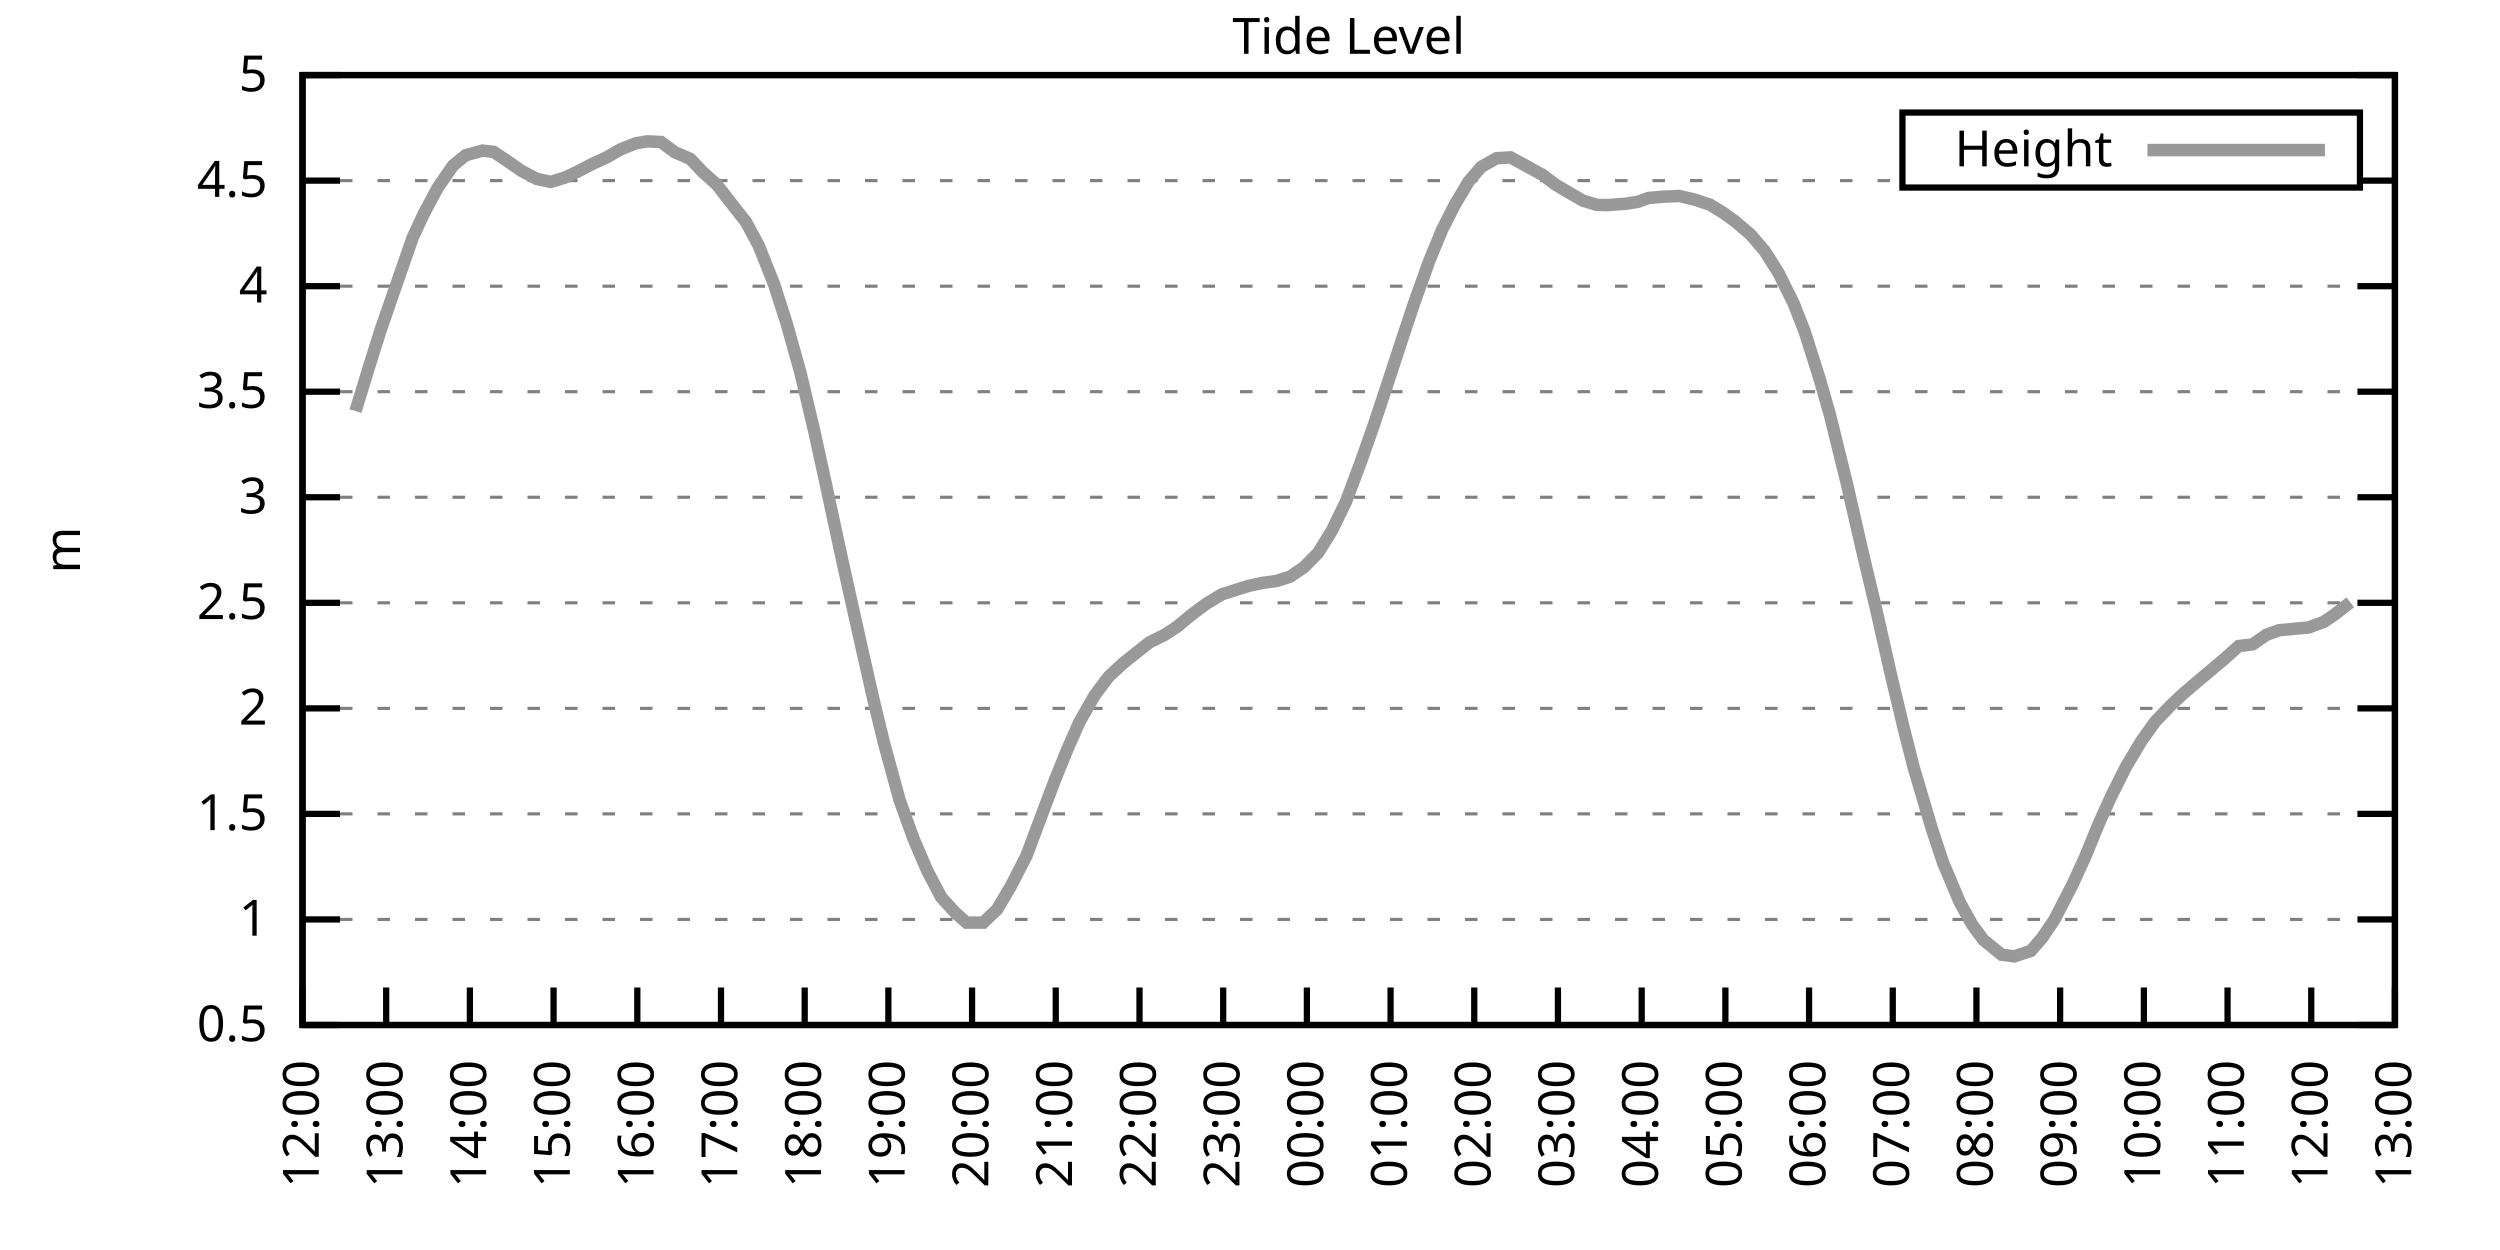
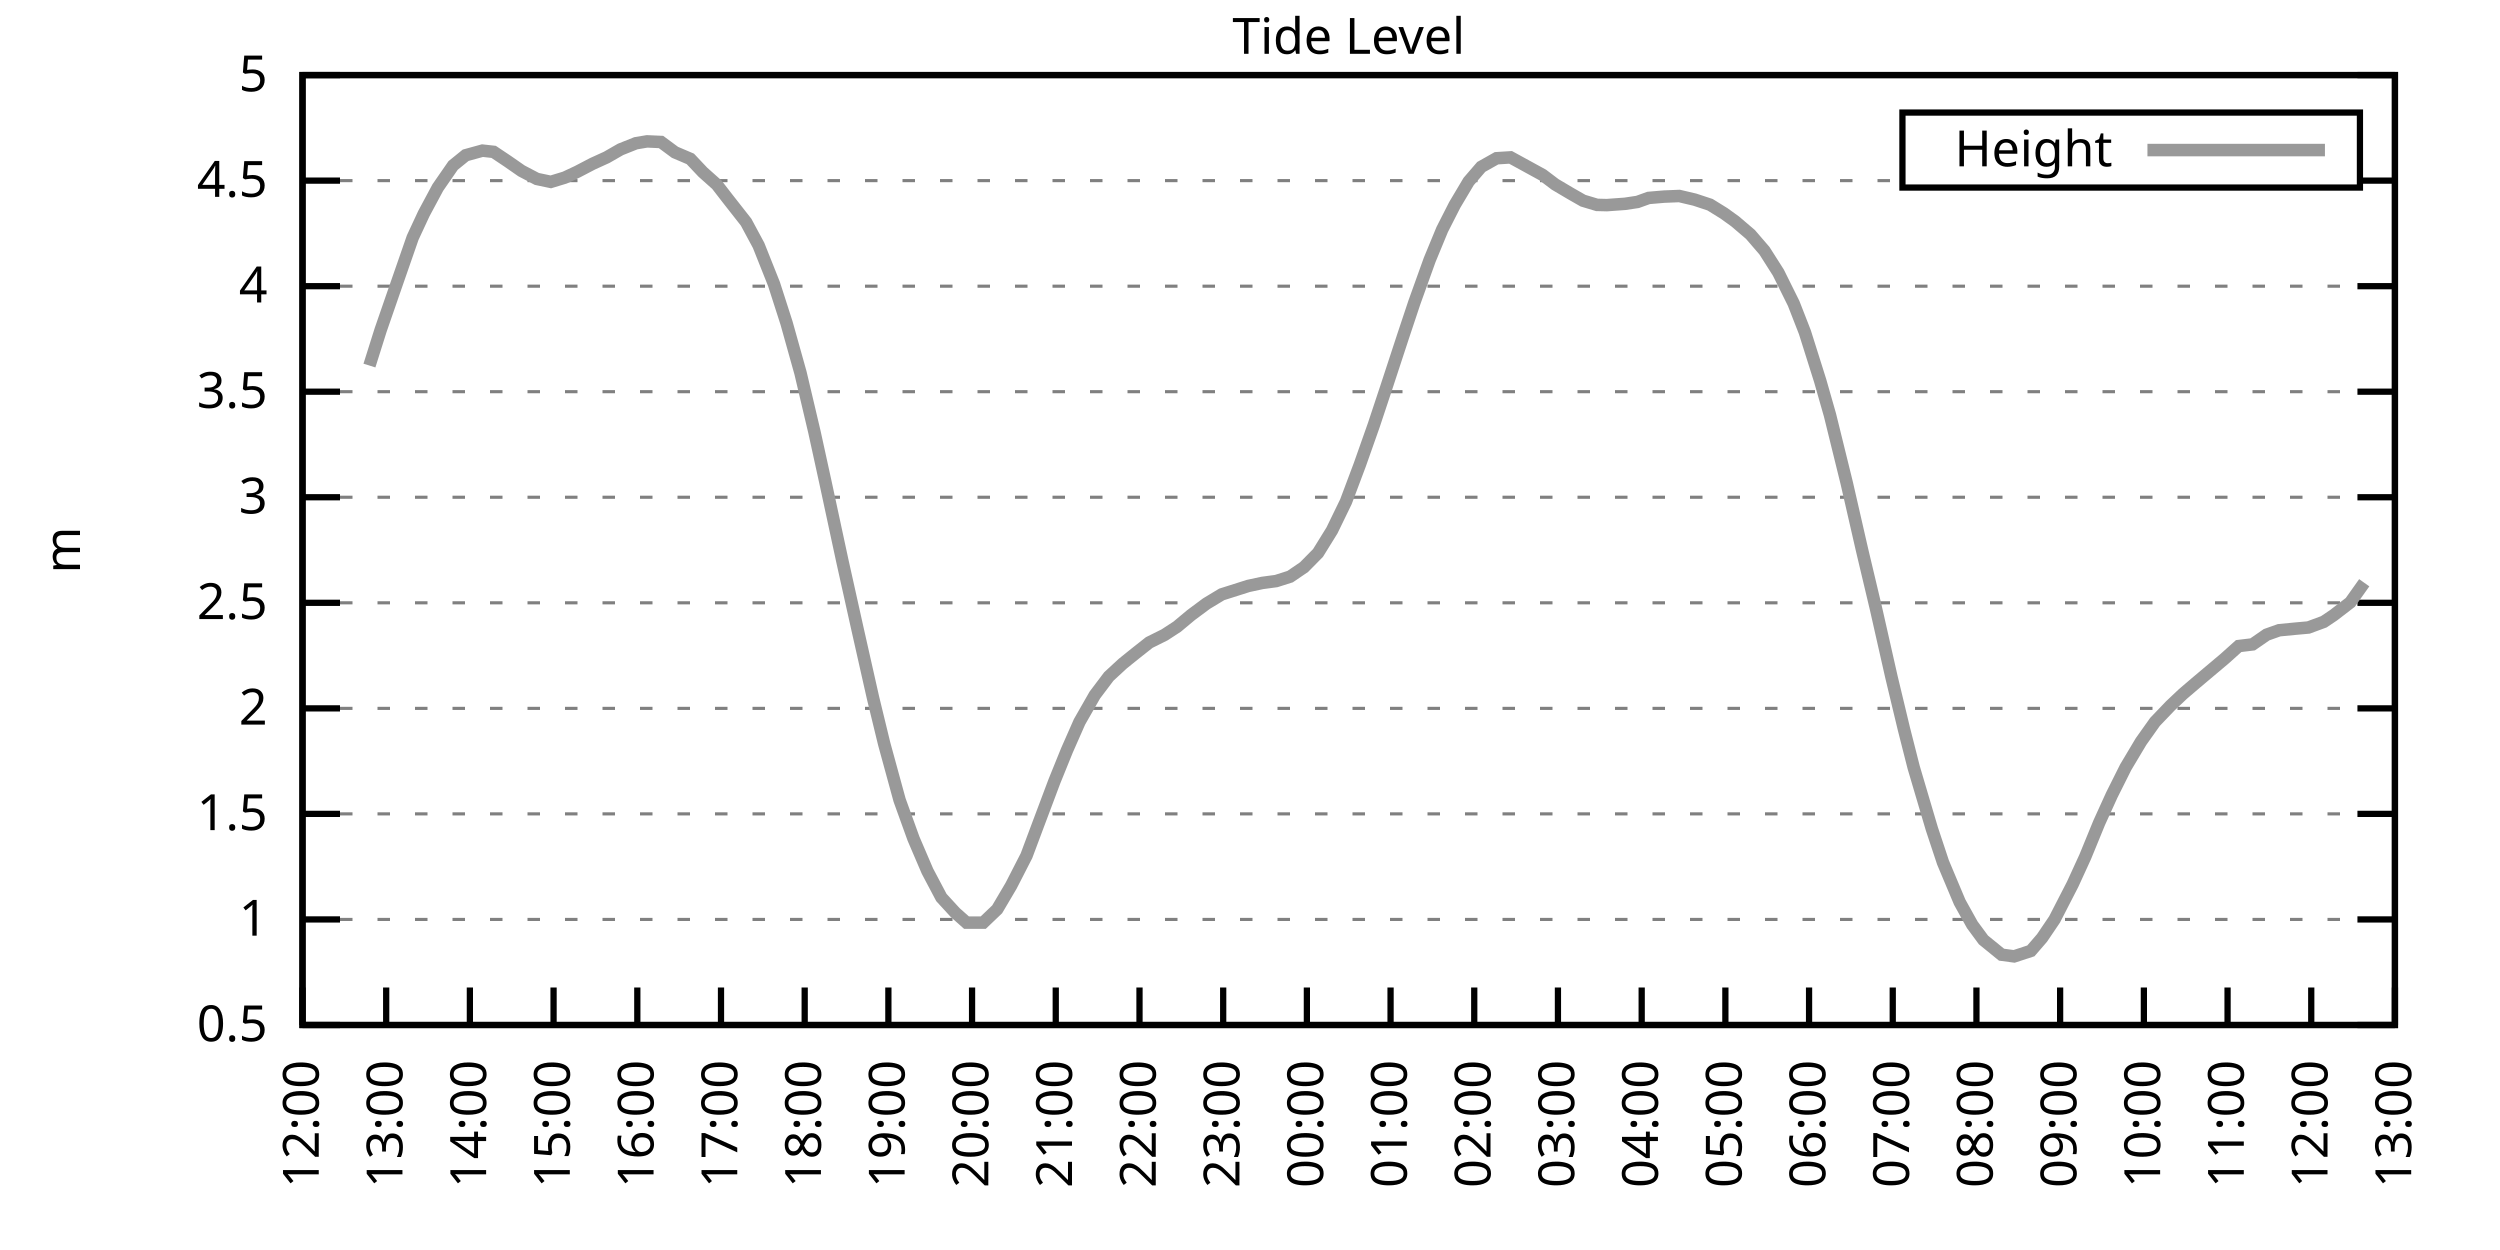
<svg xmlns="http://www.w3.org/2000/svg" xmlns:xlink="http://www.w3.org/1999/xlink" width="400" height="200" viewBox="0 0 400 200">
  <g id="gnuplot_canvas">
    <rect x="0" y="0" width="400" height="200" fill="none" />
    <defs>
      <circle id="gpDot" r="0.5" stroke-width="0.5" stroke="currentColor" />
      <path id="gpPt0" stroke-width="0.333" stroke="currentColor" d="M-1,0 h2 M0,-1 v2" />
      <path id="gpPt1" stroke-width="0.333" stroke="currentColor" d="M-1,-1 L1,1 M1,-1 L-1,1" />
      <path id="gpPt2" stroke-width="0.333" stroke="currentColor" d="M-1,0 L1,0 M0,-1 L0,1 M-1,-1 L1,1 M-1,1 L1,-1" />
      <rect id="gpPt3" stroke-width="0.333" stroke="currentColor" x="-1" y="-1" width="2" height="2" />
      <rect id="gpPt4" stroke-width="0.333" stroke="currentColor" fill="currentColor" x="-1" y="-1" width="2" height="2" />
      <circle id="gpPt5" stroke-width="0.333" stroke="currentColor" cx="0" cy="0" r="1" />
      <use xlink:href="#gpPt5" id="gpPt6" fill="currentColor" stroke="none" />
      <path id="gpPt7" stroke-width="0.333" stroke="currentColor" d="M0,-1.33 L-1.33,0.67 L1.33,0.67 z" />
      <use xlink:href="#gpPt7" id="gpPt8" fill="currentColor" stroke="none" />
      <use xlink:href="#gpPt7" id="gpPt9" stroke="currentColor" transform="rotate(180)" />
      <use xlink:href="#gpPt9" id="gpPt10" fill="currentColor" stroke="none" />
      <use xlink:href="#gpPt3" id="gpPt11" stroke="currentColor" transform="rotate(45)" />
      <use xlink:href="#gpPt11" id="gpPt12" fill="currentColor" stroke="none" />
      <path id="gpPt13" stroke-width="0.333" stroke="currentColor" d="M0,1.330 L1.265,0.411 L0.782,-1.067 L-0.782,-1.076 L-1.265,0.411 z" />
      <use xlink:href="#gpPt13" id="gpPt14" fill="currentColor" stroke="none" />
      <filter id="textbox" filterUnits="objectBoundingBox" x="0" y="0" height="1" width="1">
        <feFlood flood-color="white" flood-opacity="1" result="bgnd" />
        <feComposite in="SourceGraphic" in2="bgnd" operator="atop" />
      </filter>
      <filter id="greybox" filterUnits="objectBoundingBox" x="0" y="0" height="1" width="1">
        <feFlood flood-color="lightgrey" flood-opacity="1" result="grey" />
        <feComposite in="SourceGraphic" in2="grey" operator="atop" />
      </filter>
    </defs>
    <g fill="none" color="white" stroke="currentColor" stroke-width="1.00" stroke-linecap="butt" stroke-linejoin="miter">
</g>
    <g fill="none" color="black" stroke="currentColor" stroke-width="1.00" stroke-linecap="butt" stroke-linejoin="miter">
      <g stroke="none" shape-rendering="crispEdges">
        <polygon fill="rgb(255, 255, 255)" points="48.40,164.00 383.18,164.00 383.18,12.02 48.40,12.02 " />
      </g>
    </g>
    <g fill="none" color="black" stroke="currentColor" stroke-width="1.00" stroke-linecap="butt" stroke-linejoin="miter">
</g>
    <g fill="none" color="black" stroke="black" stroke-width="0.50" stroke-linecap="butt" stroke-linejoin="miter">
</g>
    <g fill="none" color="gray" stroke="currentColor" stroke-width="0.50" stroke-linecap="butt" stroke-linejoin="miter">
      <path stroke="gray" stroke-dasharray="2,4" class="gridline" d="M48.40,164.00 L383.19,164.00  " />
    </g>
    <g fill="none" color="gray" stroke="gray" stroke-width="1.00" stroke-linecap="butt" stroke-linejoin="miter">
</g>
    <g fill="none" color="black" stroke="currentColor" stroke-width="1.00" stroke-linecap="butt" stroke-linejoin="miter">
      <path stroke="black" d="M48.40,164.00 L54.40,164.00 M383.19,164.00 L377.19,164.00  " />
      <g transform="translate(42.80,166.60)" stroke="none" fill="black" font-family="Sans" font-size="8.00" text-anchor="end">
        <text>
          <tspan font-family="Sans"> 0.5</tspan>
        </text>
      </g>
    </g>
    <g fill="none" color="black" stroke="currentColor" stroke-width="1.00" stroke-linecap="butt" stroke-linejoin="miter">
</g>
    <g fill="none" color="black" stroke="black" stroke-width="0.50" stroke-linecap="butt" stroke-linejoin="miter">
</g>
    <g fill="none" color="gray" stroke="currentColor" stroke-width="0.50" stroke-linecap="butt" stroke-linejoin="miter">
      <path stroke="gray" stroke-dasharray="2,4" class="gridline" d="M48.40,147.11 L383.19,147.11  " />
    </g>
    <g fill="none" color="gray" stroke="gray" stroke-width="1.00" stroke-linecap="butt" stroke-linejoin="miter">
</g>
    <g fill="none" color="black" stroke="currentColor" stroke-width="1.00" stroke-linecap="butt" stroke-linejoin="miter">
      <path stroke="black" d="M48.40,147.11 L54.40,147.11 M383.19,147.11 L377.19,147.11  " />
      <g transform="translate(42.80,149.71)" stroke="none" fill="black" font-family="Sans" font-size="8.00" text-anchor="end">
        <text>
          <tspan font-family="Sans"> 1</tspan>
        </text>
      </g>
    </g>
    <g fill="none" color="black" stroke="currentColor" stroke-width="1.00" stroke-linecap="butt" stroke-linejoin="miter">
</g>
    <g fill="none" color="black" stroke="black" stroke-width="0.50" stroke-linecap="butt" stroke-linejoin="miter">
</g>
    <g fill="none" color="gray" stroke="currentColor" stroke-width="0.50" stroke-linecap="butt" stroke-linejoin="miter">
      <path stroke="gray" stroke-dasharray="2,4" class="gridline" d="M48.40,130.22 L383.19,130.22  " />
    </g>
    <g fill="none" color="gray" stroke="gray" stroke-width="1.00" stroke-linecap="butt" stroke-linejoin="miter">
</g>
    <g fill="none" color="black" stroke="currentColor" stroke-width="1.00" stroke-linecap="butt" stroke-linejoin="miter">
      <path stroke="black" d="M48.40,130.22 L54.40,130.22 M383.19,130.22 L377.19,130.22  " />
      <g transform="translate(42.80,132.82)" stroke="none" fill="black" font-family="Sans" font-size="8.00" text-anchor="end">
        <text>
          <tspan font-family="Sans"> 1.5</tspan>
        </text>
      </g>
    </g>
    <g fill="none" color="black" stroke="currentColor" stroke-width="1.00" stroke-linecap="butt" stroke-linejoin="miter">
</g>
    <g fill="none" color="black" stroke="black" stroke-width="0.50" stroke-linecap="butt" stroke-linejoin="miter">
</g>
    <g fill="none" color="gray" stroke="currentColor" stroke-width="0.50" stroke-linecap="butt" stroke-linejoin="miter">
      <path stroke="gray" stroke-dasharray="2,4" class="gridline" d="M48.40,113.34 L383.19,113.34  " />
    </g>
    <g fill="none" color="gray" stroke="gray" stroke-width="1.00" stroke-linecap="butt" stroke-linejoin="miter">
</g>
    <g fill="none" color="black" stroke="currentColor" stroke-width="1.00" stroke-linecap="butt" stroke-linejoin="miter">
      <path stroke="black" d="M48.40,113.34 L54.40,113.34 M383.19,113.34 L377.19,113.34  " />
      <g transform="translate(42.80,115.94)" stroke="none" fill="black" font-family="Sans" font-size="8.00" text-anchor="end">
        <text>
          <tspan font-family="Sans"> 2</tspan>
        </text>
      </g>
    </g>
    <g fill="none" color="black" stroke="currentColor" stroke-width="1.00" stroke-linecap="butt" stroke-linejoin="miter">
</g>
    <g fill="none" color="black" stroke="black" stroke-width="0.50" stroke-linecap="butt" stroke-linejoin="miter">
</g>
    <g fill="none" color="gray" stroke="currentColor" stroke-width="0.50" stroke-linecap="butt" stroke-linejoin="miter">
      <path stroke="gray" stroke-dasharray="2,4" class="gridline" d="M48.40,96.45 L383.19,96.45  " />
    </g>
    <g fill="none" color="gray" stroke="gray" stroke-width="1.00" stroke-linecap="butt" stroke-linejoin="miter">
</g>
    <g fill="none" color="black" stroke="currentColor" stroke-width="1.00" stroke-linecap="butt" stroke-linejoin="miter">
      <path stroke="black" d="M48.40,96.45 L54.40,96.45 M383.19,96.45 L377.19,96.45  " />
      <g transform="translate(42.80,99.05)" stroke="none" fill="black" font-family="Sans" font-size="8.00" text-anchor="end">
        <text>
          <tspan font-family="Sans"> 2.5</tspan>
        </text>
      </g>
    </g>
    <g fill="none" color="black" stroke="currentColor" stroke-width="1.00" stroke-linecap="butt" stroke-linejoin="miter">
</g>
    <g fill="none" color="black" stroke="black" stroke-width="0.50" stroke-linecap="butt" stroke-linejoin="miter">
</g>
    <g fill="none" color="gray" stroke="currentColor" stroke-width="0.50" stroke-linecap="butt" stroke-linejoin="miter">
      <path stroke="gray" stroke-dasharray="2,4" class="gridline" d="M48.40,79.56 L383.19,79.56  " />
    </g>
    <g fill="none" color="gray" stroke="gray" stroke-width="1.00" stroke-linecap="butt" stroke-linejoin="miter">
</g>
    <g fill="none" color="black" stroke="currentColor" stroke-width="1.00" stroke-linecap="butt" stroke-linejoin="miter">
      <path stroke="black" d="M48.40,79.56 L54.40,79.56 M383.19,79.56 L377.19,79.56  " />
      <g transform="translate(42.80,82.16)" stroke="none" fill="black" font-family="Sans" font-size="8.00" text-anchor="end">
        <text>
          <tspan font-family="Sans"> 3</tspan>
        </text>
      </g>
    </g>
    <g fill="none" color="black" stroke="currentColor" stroke-width="1.00" stroke-linecap="butt" stroke-linejoin="miter">
</g>
    <g fill="none" color="black" stroke="black" stroke-width="0.50" stroke-linecap="butt" stroke-linejoin="miter">
</g>
    <g fill="none" color="gray" stroke="currentColor" stroke-width="0.50" stroke-linecap="butt" stroke-linejoin="miter">
      <path stroke="gray" stroke-dasharray="2,4" class="gridline" d="M48.40,62.67 L383.19,62.67  " />
    </g>
    <g fill="none" color="gray" stroke="gray" stroke-width="1.00" stroke-linecap="butt" stroke-linejoin="miter">
</g>
    <g fill="none" color="black" stroke="currentColor" stroke-width="1.00" stroke-linecap="butt" stroke-linejoin="miter">
      <path stroke="black" d="M48.40,62.67 L54.40,62.67 M383.19,62.67 L377.19,62.67  " />
      <g transform="translate(42.80,65.27)" stroke="none" fill="black" font-family="Sans" font-size="8.00" text-anchor="end">
        <text>
          <tspan font-family="Sans"> 3.5</tspan>
        </text>
      </g>
    </g>
    <g fill="none" color="black" stroke="currentColor" stroke-width="1.00" stroke-linecap="butt" stroke-linejoin="miter">
</g>
    <g fill="none" color="black" stroke="black" stroke-width="0.50" stroke-linecap="butt" stroke-linejoin="miter">
</g>
    <g fill="none" color="gray" stroke="currentColor" stroke-width="0.50" stroke-linecap="butt" stroke-linejoin="miter">
      <path stroke="gray" stroke-dasharray="2,4" class="gridline" d="M48.40,45.79 L383.19,45.79  " />
    </g>
    <g fill="none" color="gray" stroke="gray" stroke-width="1.00" stroke-linecap="butt" stroke-linejoin="miter">
</g>
    <g fill="none" color="black" stroke="currentColor" stroke-width="1.00" stroke-linecap="butt" stroke-linejoin="miter">
      <path stroke="black" d="M48.40,45.79 L54.40,45.79 M383.19,45.79 L377.19,45.79  " />
      <g transform="translate(42.80,48.39)" stroke="none" fill="black" font-family="Sans" font-size="8.00" text-anchor="end">
        <text>
          <tspan font-family="Sans"> 4</tspan>
        </text>
      </g>
    </g>
    <g fill="none" color="black" stroke="currentColor" stroke-width="1.00" stroke-linecap="butt" stroke-linejoin="miter">
</g>
    <g fill="none" color="black" stroke="black" stroke-width="0.50" stroke-linecap="butt" stroke-linejoin="miter">
</g>
    <g fill="none" color="gray" stroke="currentColor" stroke-width="0.50" stroke-linecap="butt" stroke-linejoin="miter">
      <path stroke="gray" stroke-dasharray="2,4" class="gridline" d="M48.40,28.90 L304.39,28.90 M377.59,28.90 L383.19,28.90  " />
    </g>
    <g fill="none" color="gray" stroke="gray" stroke-width="1.00" stroke-linecap="butt" stroke-linejoin="miter">
</g>
    <g fill="none" color="black" stroke="currentColor" stroke-width="1.00" stroke-linecap="butt" stroke-linejoin="miter">
      <path stroke="black" d="M48.40,28.90 L54.40,28.90 M383.19,28.90 L377.19,28.90  " />
      <g transform="translate(42.80,31.50)" stroke="none" fill="black" font-family="Sans" font-size="8.00" text-anchor="end">
        <text>
          <tspan font-family="Sans"> 4.5</tspan>
        </text>
      </g>
    </g>
    <g fill="none" color="black" stroke="currentColor" stroke-width="1.00" stroke-linecap="butt" stroke-linejoin="miter">
</g>
    <g fill="none" color="black" stroke="black" stroke-width="0.50" stroke-linecap="butt" stroke-linejoin="miter">
</g>
    <g fill="none" color="gray" stroke="currentColor" stroke-width="0.50" stroke-linecap="butt" stroke-linejoin="miter">
      <path stroke="gray" stroke-dasharray="2,4" class="gridline" d="M48.40,12.01 L383.19,12.01  " />
    </g>
    <g fill="none" color="gray" stroke="gray" stroke-width="1.00" stroke-linecap="butt" stroke-linejoin="miter">
</g>
    <g fill="none" color="black" stroke="currentColor" stroke-width="1.00" stroke-linecap="butt" stroke-linejoin="miter">
      <path stroke="black" d="M48.40,12.01 L54.40,12.01 M383.19,12.01 L377.19,12.01  " />
      <g transform="translate(42.80,14.61)" stroke="none" fill="black" font-family="Sans" font-size="8.00" text-anchor="end">
        <text>
          <tspan font-family="Sans"> 5</tspan>
        </text>
      </g>
    </g>
    <g fill="none" color="black" stroke="currentColor" stroke-width="1.00" stroke-linecap="butt" stroke-linejoin="miter">
      <path stroke="black" d="M48.40,164.00 L48.40,158.00  " />
      <g transform="translate(51.00,169.60) rotate(270.00)" stroke="none" fill="black" font-family="Sans" font-size="8.00" text-anchor="end">
        <text>
          <tspan font-family="Sans">12:00</tspan>
        </text>
      </g>
    </g>
    <g fill="none" color="black" stroke="currentColor" stroke-width="1.00" stroke-linecap="butt" stroke-linejoin="miter">
      <path stroke="black" d="M61.79,164.00 L61.79,158.00  " />
      <g transform="translate(64.39,169.60) rotate(270.00)" stroke="none" fill="black" font-family="Sans" font-size="8.00" text-anchor="end">
        <text>
          <tspan font-family="Sans">13:00</tspan>
        </text>
      </g>
    </g>
    <g fill="none" color="black" stroke="currentColor" stroke-width="1.00" stroke-linecap="butt" stroke-linejoin="miter">
      <path stroke="black" d="M75.18,164.00 L75.18,158.00  " />
      <g transform="translate(77.78,169.60) rotate(270.00)" stroke="none" fill="black" font-family="Sans" font-size="8.00" text-anchor="end">
        <text>
          <tspan font-family="Sans">14:00</tspan>
        </text>
      </g>
    </g>
    <g fill="none" color="black" stroke="currentColor" stroke-width="1.00" stroke-linecap="butt" stroke-linejoin="miter">
      <path stroke="black" d="M88.57,164.00 L88.57,158.00  " />
      <g transform="translate(91.17,169.60) rotate(270.00)" stroke="none" fill="black" font-family="Sans" font-size="8.00" text-anchor="end">
        <text>
          <tspan font-family="Sans">15:00</tspan>
        </text>
      </g>
    </g>
    <g fill="none" color="black" stroke="currentColor" stroke-width="1.00" stroke-linecap="butt" stroke-linejoin="miter">
      <path stroke="black" d="M101.97,164.00 L101.97,158.00  " />
      <g transform="translate(104.57,169.60) rotate(270.00)" stroke="none" fill="black" font-family="Sans" font-size="8.00" text-anchor="end">
        <text>
          <tspan font-family="Sans">16:00</tspan>
        </text>
      </g>
    </g>
    <g fill="none" color="black" stroke="currentColor" stroke-width="1.00" stroke-linecap="butt" stroke-linejoin="miter">
      <path stroke="black" d="M115.36,164.00 L115.36,158.00  " />
      <g transform="translate(117.96,169.60) rotate(270.00)" stroke="none" fill="black" font-family="Sans" font-size="8.00" text-anchor="end">
        <text>
          <tspan font-family="Sans">17:00</tspan>
        </text>
      </g>
    </g>
    <g fill="none" color="black" stroke="currentColor" stroke-width="1.00" stroke-linecap="butt" stroke-linejoin="miter">
      <path stroke="black" d="M128.75,164.00 L128.75,158.00  " />
      <g transform="translate(131.35,169.60) rotate(270.00)" stroke="none" fill="black" font-family="Sans" font-size="8.00" text-anchor="end">
        <text>
          <tspan font-family="Sans">18:00</tspan>
        </text>
      </g>
    </g>
    <g fill="none" color="black" stroke="currentColor" stroke-width="1.00" stroke-linecap="butt" stroke-linejoin="miter">
      <path stroke="black" d="M142.14,164.00 L142.14,158.00  " />
      <g transform="translate(144.74,169.60) rotate(270.00)" stroke="none" fill="black" font-family="Sans" font-size="8.00" text-anchor="end">
        <text>
          <tspan font-family="Sans">19:00</tspan>
        </text>
      </g>
    </g>
    <g fill="none" color="black" stroke="currentColor" stroke-width="1.00" stroke-linecap="butt" stroke-linejoin="miter">
      <path stroke="black" d="M155.53,164.00 L155.53,158.00  " />
      <g transform="translate(158.13,169.60) rotate(270.00)" stroke="none" fill="black" font-family="Sans" font-size="8.00" text-anchor="end">
        <text>
          <tspan font-family="Sans">20:00</tspan>
        </text>
      </g>
    </g>
    <g fill="none" color="black" stroke="currentColor" stroke-width="1.00" stroke-linecap="butt" stroke-linejoin="miter">
      <path stroke="black" d="M168.92,164.00 L168.92,158.00  " />
      <g transform="translate(171.52,169.60) rotate(270.00)" stroke="none" fill="black" font-family="Sans" font-size="8.00" text-anchor="end">
        <text>
          <tspan font-family="Sans">21:00</tspan>
        </text>
      </g>
    </g>
    <g fill="none" color="black" stroke="currentColor" stroke-width="1.00" stroke-linecap="butt" stroke-linejoin="miter">
      <path stroke="black" d="M182.32,164.00 L182.32,158.00  " />
      <g transform="translate(184.92,169.60) rotate(270.00)" stroke="none" fill="black" font-family="Sans" font-size="8.00" text-anchor="end">
        <text>
          <tspan font-family="Sans">22:00</tspan>
        </text>
      </g>
    </g>
    <g fill="none" color="black" stroke="currentColor" stroke-width="1.00" stroke-linecap="butt" stroke-linejoin="miter">
      <path stroke="black" d="M195.71,164.00 L195.71,158.00  " />
      <g transform="translate(198.31,169.60) rotate(270.00)" stroke="none" fill="black" font-family="Sans" font-size="8.00" text-anchor="end">
        <text>
          <tspan font-family="Sans">23:00</tspan>
        </text>
      </g>
    </g>
    <g fill="none" color="black" stroke="currentColor" stroke-width="1.00" stroke-linecap="butt" stroke-linejoin="miter">
      <path stroke="black" d="M209.10,164.00 L209.10,158.00  " />
      <g transform="translate(211.70,169.60) rotate(270.00)" stroke="none" fill="black" font-family="Sans" font-size="8.00" text-anchor="end">
        <text>
          <tspan font-family="Sans">00:00</tspan>
        </text>
      </g>
    </g>
    <g fill="none" color="black" stroke="currentColor" stroke-width="1.00" stroke-linecap="butt" stroke-linejoin="miter">
      <path stroke="black" d="M222.49,164.00 L222.49,158.00  " />
      <g transform="translate(225.09,169.60) rotate(270.00)" stroke="none" fill="black" font-family="Sans" font-size="8.00" text-anchor="end">
        <text>
          <tspan font-family="Sans">01:00</tspan>
        </text>
      </g>
    </g>
    <g fill="none" color="black" stroke="currentColor" stroke-width="1.00" stroke-linecap="butt" stroke-linejoin="miter">
      <path stroke="black" d="M235.88,164.00 L235.88,158.00  " />
      <g transform="translate(238.48,169.60) rotate(270.00)" stroke="none" fill="black" font-family="Sans" font-size="8.00" text-anchor="end">
        <text>
          <tspan font-family="Sans">02:00</tspan>
        </text>
      </g>
    </g>
    <g fill="none" color="black" stroke="currentColor" stroke-width="1.00" stroke-linecap="butt" stroke-linejoin="miter">
      <path stroke="black" d="M249.27,164.00 L249.27,158.00  " />
      <g transform="translate(251.87,169.60) rotate(270.00)" stroke="none" fill="black" font-family="Sans" font-size="8.00" text-anchor="end">
        <text>
          <tspan font-family="Sans">03:00</tspan>
        </text>
      </g>
    </g>
    <g fill="none" color="black" stroke="currentColor" stroke-width="1.00" stroke-linecap="butt" stroke-linejoin="miter">
      <path stroke="black" d="M262.67,164.00 L262.67,158.00  " />
      <g transform="translate(265.27,169.60) rotate(270.00)" stroke="none" fill="black" font-family="Sans" font-size="8.00" text-anchor="end">
        <text>
          <tspan font-family="Sans">04:00</tspan>
        </text>
      </g>
    </g>
    <g fill="none" color="black" stroke="currentColor" stroke-width="1.00" stroke-linecap="butt" stroke-linejoin="miter">
      <path stroke="black" d="M276.06,164.00 L276.06,158.00  " />
      <g transform="translate(278.66,169.60) rotate(270.00)" stroke="none" fill="black" font-family="Sans" font-size="8.00" text-anchor="end">
        <text>
          <tspan font-family="Sans">05:00</tspan>
        </text>
      </g>
    </g>
    <g fill="none" color="black" stroke="currentColor" stroke-width="1.00" stroke-linecap="butt" stroke-linejoin="miter">
      <path stroke="black" d="M289.45,164.00 L289.45,158.00  " />
      <g transform="translate(292.05,169.60) rotate(270.00)" stroke="none" fill="black" font-family="Sans" font-size="8.00" text-anchor="end">
        <text>
          <tspan font-family="Sans">06:00</tspan>
        </text>
      </g>
    </g>
    <g fill="none" color="black" stroke="currentColor" stroke-width="1.00" stroke-linecap="butt" stroke-linejoin="miter">
      <path stroke="black" d="M302.84,164.00 L302.84,158.00  " />
      <g transform="translate(305.44,169.60) rotate(270.00)" stroke="none" fill="black" font-family="Sans" font-size="8.00" text-anchor="end">
        <text>
          <tspan font-family="Sans">07:00</tspan>
        </text>
      </g>
    </g>
    <g fill="none" color="black" stroke="currentColor" stroke-width="1.00" stroke-linecap="butt" stroke-linejoin="miter">
      <path stroke="black" d="M316.23,164.00 L316.23,158.00  " />
      <g transform="translate(318.83,169.60) rotate(270.00)" stroke="none" fill="black" font-family="Sans" font-size="8.00" text-anchor="end">
        <text>
          <tspan font-family="Sans">08:00</tspan>
        </text>
      </g>
    </g>
    <g fill="none" color="black" stroke="currentColor" stroke-width="1.00" stroke-linecap="butt" stroke-linejoin="miter">
      <path stroke="black" d="M329.62,164.00 L329.62,158.00  " />
      <g transform="translate(332.22,169.60) rotate(270.00)" stroke="none" fill="black" font-family="Sans" font-size="8.00" text-anchor="end">
        <text>
          <tspan font-family="Sans">09:00</tspan>
        </text>
      </g>
    </g>
    <g fill="none" color="black" stroke="currentColor" stroke-width="1.00" stroke-linecap="butt" stroke-linejoin="miter">
      <path stroke="black" d="M343.02,164.00 L343.02,158.00  " />
      <g transform="translate(345.62,169.60) rotate(270.00)" stroke="none" fill="black" font-family="Sans" font-size="8.00" text-anchor="end">
        <text>
          <tspan font-family="Sans">10:00</tspan>
        </text>
      </g>
    </g>
    <g fill="none" color="black" stroke="currentColor" stroke-width="1.00" stroke-linecap="butt" stroke-linejoin="miter">
      <path stroke="black" d="M356.41,164.00 L356.41,158.00  " />
      <g transform="translate(359.01,169.60) rotate(270.00)" stroke="none" fill="black" font-family="Sans" font-size="8.00" text-anchor="end">
        <text>
          <tspan font-family="Sans">11:00</tspan>
        </text>
      </g>
    </g>
    <g fill="none" color="black" stroke="currentColor" stroke-width="1.00" stroke-linecap="butt" stroke-linejoin="miter">
      <path stroke="black" d="M369.80,164.00 L369.80,158.00  " />
      <g transform="translate(372.40,169.60) rotate(270.00)" stroke="none" fill="black" font-family="Sans" font-size="8.00" text-anchor="end">
        <text>
          <tspan font-family="Sans">12:00</tspan>
        </text>
      </g>
    </g>
    <g fill="none" color="black" stroke="currentColor" stroke-width="1.00" stroke-linecap="butt" stroke-linejoin="miter">
      <path stroke="black" d="M383.19,164.00 L383.19,158.00  " />
      <g transform="translate(385.79,169.60) rotate(270.00)" stroke="none" fill="black" font-family="Sans" font-size="8.00" text-anchor="end">
        <text>
          <tspan font-family="Sans">13:00</tspan>
        </text>
      </g>
    </g>
    <g fill="none" color="black" stroke="currentColor" stroke-width="1.00" stroke-linecap="butt" stroke-linejoin="miter">
</g>
    <g fill="none" color="black" stroke="currentColor" stroke-width="1.00" stroke-linecap="butt" stroke-linejoin="miter">
      <path stroke="black" d="M48.40,12.01 L48.40,164.00 L383.19,164.00 L383.19,12.01 L48.40,12.01 Z  " />
    </g>
    <g fill="none" color="black" stroke="currentColor" stroke-width="1.00" stroke-linecap="butt" stroke-linejoin="miter">
</g>
    <g fill="none" color="black" stroke="currentColor" stroke-width="1.00" stroke-linecap="butt" stroke-linejoin="miter">
      <path stroke="black" d="M304.39,30.01 L304.39,18.01 L377.59,18.01 L377.59,30.01 L304.39,30.01 Z  " />
    </g>
    <g id="Tide_level_plot_1">
      <g fill="none" color="white" stroke="black" stroke-width="2.00" stroke-linecap="butt" stroke-linejoin="miter">
</g>
      <g fill="none" color="black" stroke="currentColor" stroke-width="2.00" stroke-linecap="butt" stroke-linejoin="miter">
        <g transform="translate(337.99,26.61)" stroke="none" fill="black" font-family="Sans" font-size="8.00" text-anchor="end">
          <text>
            <tspan font-family="Sans">Height</tspan>
          </text>
        </g>
      </g>
      <g fill="none" color="black" stroke="currentColor" stroke-width="2.00" stroke-linecap="butt" stroke-linejoin="miter">
-         <path stroke="rgb(153, 153, 153)" d="M343.59,24.01 L371.99,24.01 M56.88,65.78 L59.11,58.49 L60.90,52.81 L62.91,47.00 L66.03,38.02 L67.82,34.17   L70.05,30.01 L72.50,26.47 L74.51,24.84 L77.19,24.10 L78.98,24.30 L81.21,25.79 L83.44,27.34 L85.90,28.63   L88.13,29.10 L90.36,28.42 L92.37,27.48 L94.82,26.20 L97.06,25.18 L99.29,23.90 L101.74,22.92 L103.53,22.62   L105.76,22.72 L107.99,24.37 L110.45,25.42 L112.46,27.55 L114.69,29.54 L116.47,31.84 L119.38,35.55 L121.38,39.27   L123.84,45.45 L125.85,51.70 L128.08,59.67 L130.31,69.12 L132.10,77.30 L134.78,89.76 L137.23,100.77 L139.69,111.68   L141.47,119.01 L143.93,128.00 L146.16,134.18 L148.39,139.38 L150.62,143.60 L152.85,146.03 L154.64,147.62 L157.32,147.62   L159.55,145.49 L161.78,141.71 L164.24,136.91 L166.02,132.15 L168.70,125.02 L170.71,120.06 L172.72,115.50 L175.17,111.21   L177.41,108.24 L179.64,106.18 L181.65,104.56 L183.88,102.80 L186.33,101.58 L188.34,100.27 L190.57,98.41 L193.03,96.58   L195.48,95.10 L197.72,94.39 L199.73,93.75 L201.96,93.27 L204.19,92.97 L206.42,92.26 L208.65,90.74 L210.88,88.48   L213.12,84.86 L215.35,80.27 L217.58,74.33 L219.81,68.01 L221.82,61.96 L224.50,53.79 L226.29,48.42 L228.74,41.60   L230.75,36.73 L232.76,32.78 L234.99,29.03 L237.00,26.70 L239.45,25.32 L241.69,25.18 L246.82,27.99 L248.83,29.51   L251.28,30.96 L253.29,32.11 L255.52,32.78 L257.09,32.82 L259.99,32.61 L262.00,32.31 L263.78,31.67 L266.24,31.46   L268.69,31.36 L271.15,31.94 L273.60,32.75 L275.83,34.13 L277.62,35.42 L280.07,37.51 L282.31,40.11 L284.54,43.62   L286.99,48.56 L288.78,53.15 L291.23,60.92 L292.80,66.42 L295.48,77.30 L297.93,88.00 L300.16,97.39 L302.62,108.27   L304.63,116.65 L306.19,122.79 L309.09,132.59 L310.88,137.99 L313.55,144.34 L315.56,147.96 L317.35,150.39 L320.25,152.75   L322.26,153.02 L324.94,152.14 L326.72,150.08 L328.73,147.11 L331.63,141.47 L333.64,137.08 L335.87,131.64 L337.88,127.22   L340.11,122.76 L342.57,118.64 L344.80,115.50 L347.26,112.93 L349.26,111.04 L351.27,109.32 L355.96,105.37 L358.19,103.37   L360.42,103.10 L362.66,101.55 L364.66,100.84 L367.12,100.60 L369.35,100.40 L371.81,99.49 L373.37,98.44 L376.05,96.38    " />
+         <path stroke="rgb(153, 153, 153)" d="M343.59,24.01 L371.99,24.01 M59.11,58.49 L60.90,52.81 L62.91,47.00 L66.03,38.02 L67.82,34.17 L70.05,30.01   L72.50,26.47 L74.51,24.84 L77.19,24.10 L78.98,24.30 L81.21,25.79 L83.44,27.34 L85.90,28.63 L88.13,29.10   L90.36,28.42 L92.37,27.48 L94.82,26.20 L97.06,25.18 L99.29,23.90 L101.74,22.92 L103.53,22.62 L105.76,22.72   L107.99,24.37 L110.45,25.42 L112.46,27.55 L114.69,29.54 L116.47,31.84 L119.38,35.55 L121.38,39.27 L123.84,45.45   L125.85,51.70 L128.08,59.67 L130.31,69.12 L132.10,77.30 L134.78,89.76 L137.23,100.77 L139.69,111.68 L141.47,119.01   L143.93,128.00 L146.16,134.18 L148.39,139.38 L150.62,143.60 L152.85,146.03 L154.64,147.62 L157.32,147.62 L159.55,145.49   L161.78,141.71 L164.24,136.91 L166.02,132.15 L168.70,125.02 L170.71,120.06 L172.72,115.50 L175.17,111.21 L177.41,108.24   L179.64,106.18 L181.65,104.56 L183.88,102.80 L186.33,101.58 L188.34,100.27 L190.57,98.41 L193.03,96.58 L195.48,95.10   L197.72,94.39 L199.73,93.75 L201.96,93.27 L204.19,92.97 L206.42,92.26 L208.65,90.74 L210.88,88.48 L213.12,84.86   L215.35,80.27 L217.58,74.33 L219.81,68.01 L221.82,61.96 L224.50,53.79 L226.29,48.42 L228.74,41.60 L230.75,36.73   L232.76,32.78 L234.99,29.03 L237.00,26.70 L239.45,25.32 L241.69,25.18 L246.82,27.99 L248.83,29.51 L251.28,30.96   L253.29,32.11 L255.52,32.78 L257.09,32.82 L259.99,32.61 L262.00,32.31 L263.78,31.67 L266.24,31.46 L268.69,31.36   L271.15,31.94 L273.60,32.75 L275.83,34.13 L277.62,35.42 L280.07,37.51 L282.31,40.11 L284.54,43.62 L286.99,48.56   L288.78,53.15 L291.23,60.92 L292.80,66.42 L295.48,77.30 L297.93,88.00 L300.16,97.39 L302.62,108.27 L304.63,116.65   L306.19,122.79 L309.09,132.59 L310.88,137.99 L313.55,144.34 L315.56,147.96 L317.35,150.39 L320.25,152.75 L322.26,153.02   L324.94,152.14 L326.72,150.08 L328.73,147.11 L331.63,141.47 L333.64,137.08 L335.87,131.64 L337.88,127.22 L340.11,122.76   L342.57,118.64 L344.80,115.50 L347.26,112.93 L349.26,111.04 L351.27,109.32 L355.96,105.37 L358.19,103.37 L360.42,103.10   L362.66,101.55 L364.66,100.84 L367.12,100.60 L369.35,100.40 L371.81,99.49 L373.37,98.44 L376.05,96.38 L378.28,93.24    " />
      </g>
    </g>
    <g fill="none" color="black" stroke="currentColor" stroke-width="2.00" stroke-linecap="butt" stroke-linejoin="miter">
</g>
    <g fill="none" color="black" stroke="black" stroke-width="1.00" stroke-linecap="butt" stroke-linejoin="miter">
</g>
    <g fill="none" color="black" stroke="currentColor" stroke-width="1.00" stroke-linecap="butt" stroke-linejoin="miter">
      <path stroke="black" d="M48.40,12.01 L48.40,164.00 L383.19,164.00 L383.19,12.01 L48.40,12.01 Z  " />
      <g transform="translate(12.80,88.01) rotate(270.00)" stroke="none" fill="black" font-family="Sans" font-size="8.00" text-anchor="middle">
        <text>
          <tspan font-family="Sans">m</tspan>
        </text>
      </g>
    </g>
    <g fill="none" color="black" stroke="currentColor" stroke-width="1.00" stroke-linecap="butt" stroke-linejoin="miter">
</g>
    <g fill="none" color="black" stroke="currentColor" stroke-width="1.00" stroke-linecap="butt" stroke-linejoin="miter">
      <g transform="translate(215.79,8.61)" stroke="none" fill="black" font-family="Sans" font-size="8.00" text-anchor="middle">
        <text>
          <tspan font-family="Sans">Tide Level</tspan>
        </text>
      </g>
    </g>
    <g fill="none" color="black" stroke="currentColor" stroke-width="1.00" stroke-linecap="butt" stroke-linejoin="miter">
</g>
  </g>
</svg>
